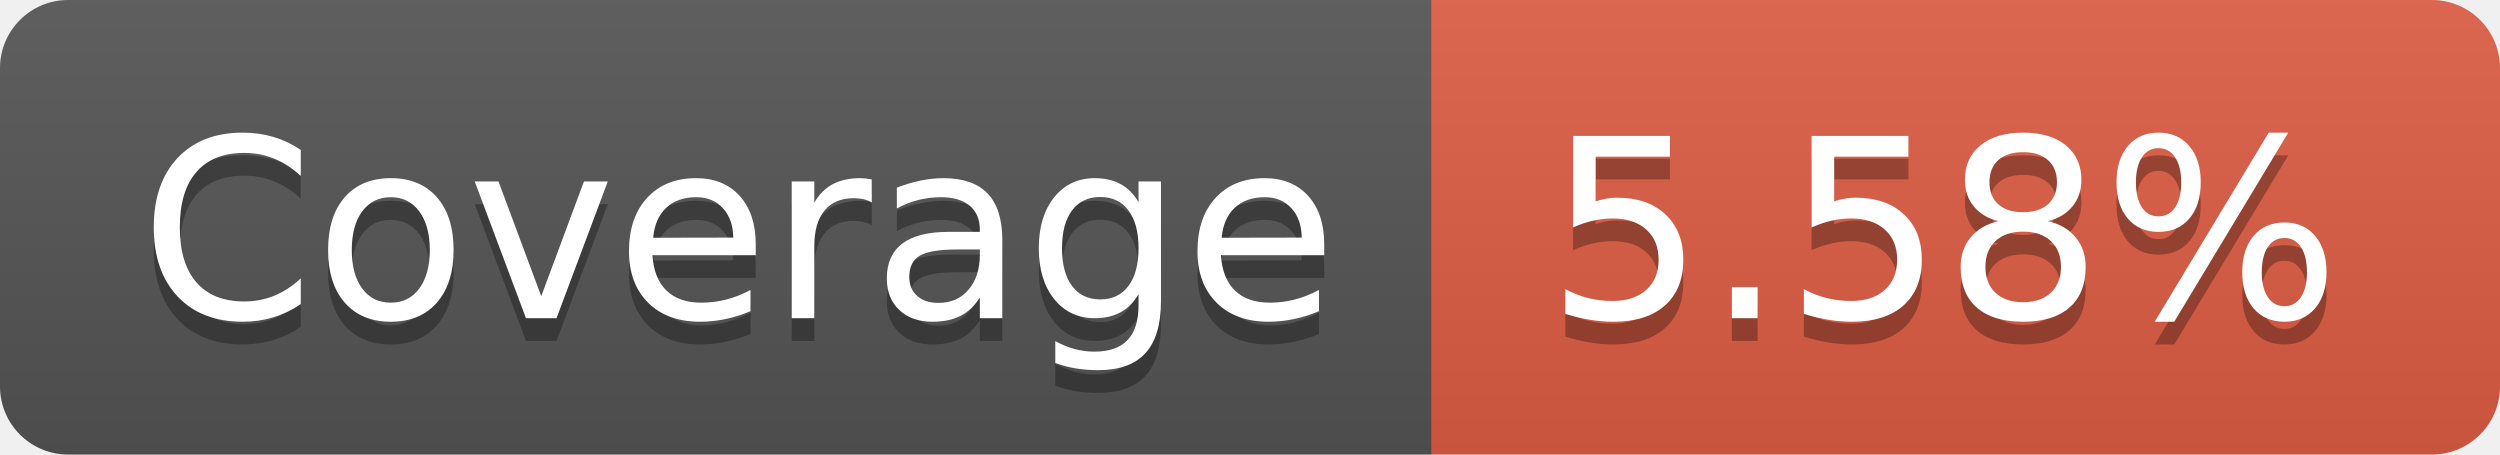
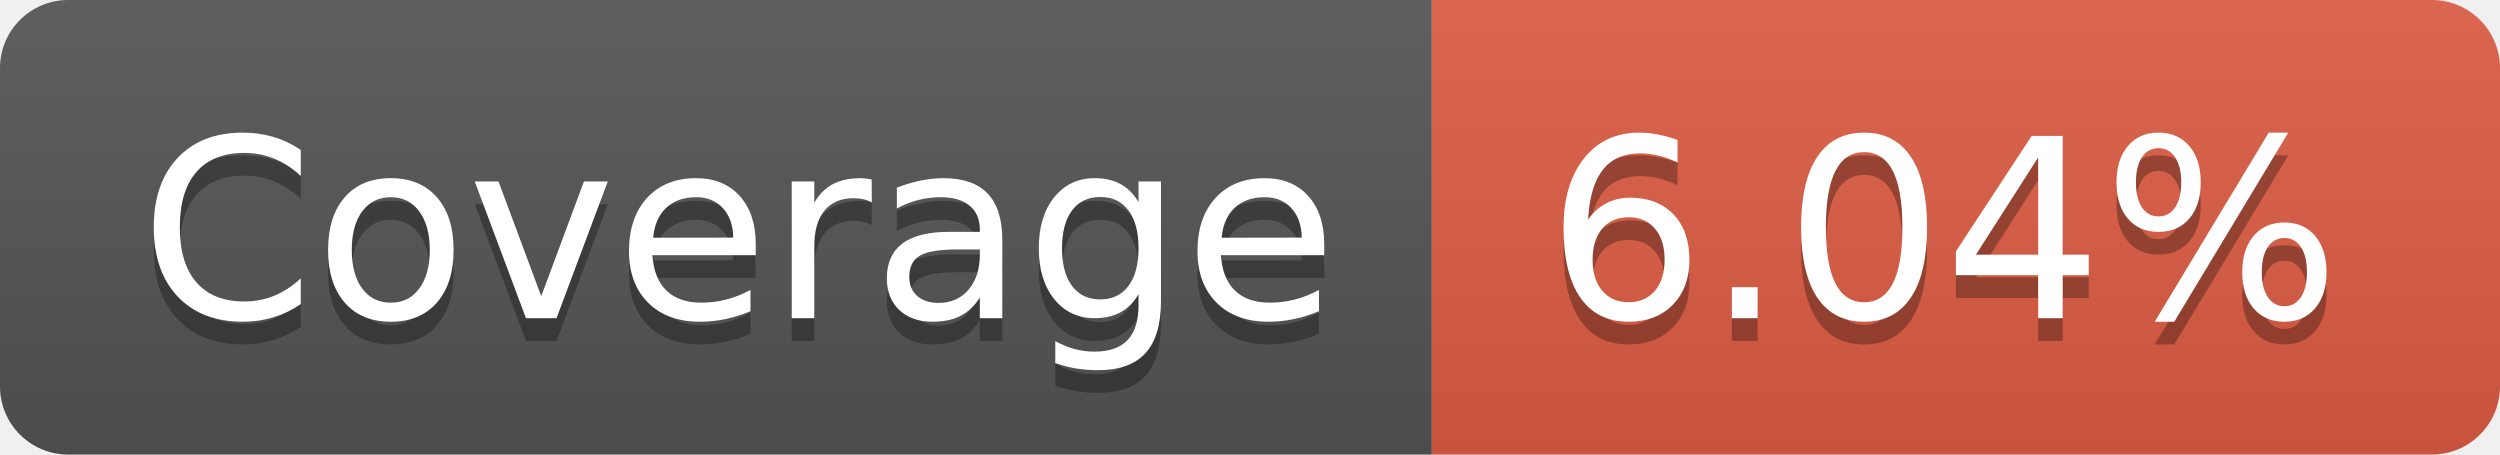
- <svg xmlns="http://www.w3.org/2000/svg" width="110" height="20" role="img" aria-label="Coverage: 5.58%">
+ <svg xmlns="http://www.w3.org/2000/svg" width="110" height="20" role="img" aria-label="Coverage: 6.04%">
  <linearGradient id="s" x2="0" y2="100%">
    <stop offset="0" stop-color="#bbb" stop-opacity=".1" />
    <stop offset="1" stop-opacity=".1" />
  </linearGradient>
  <clipPath id="r">
    <rect width="110" height="20" rx="3" fill="#fff" />
  </clipPath>
  <g clip-path="url(#r)">
    <rect width="63" height="20" fill="#555" />
    <rect x="63" width="47" height="20" fill="#e05d44" />
    <rect width="110" height="20" fill="url(#s)" />
  </g>
  <g fill="#fff" text-anchor="middle" font-family="Verdana,Geneva,DejaVu Sans,sans-serif" text-rendering="geometricPrecision" font-size="110">
    <text aria-hidden="true" x="325" y="150" fill="#010101" fill-opacity=".3" transform="scale(.1)" textLength="530">Coverage</text>
    <text x="325" y="140" transform="scale(.1)" fill="#fff" textLength="530">Coverage</text>
-     <text aria-hidden="true" x="855" y="150" fill="#010101" fill-opacity=".3" transform="scale(.1)" textLength="370">5.58%</text>
-     <text x="855" y="140" transform="scale(.1)" fill="#fff" textLength="370">5.58%</text>
+     <text aria-hidden="true" x="855" y="150" fill="#010101" fill-opacity=".3" transform="scale(.1)" textLength="370">6.04%</text>
+     <text x="855" y="140" transform="scale(.1)" fill="#fff" textLength="370">6.04%</text>
  </g>
</svg>
